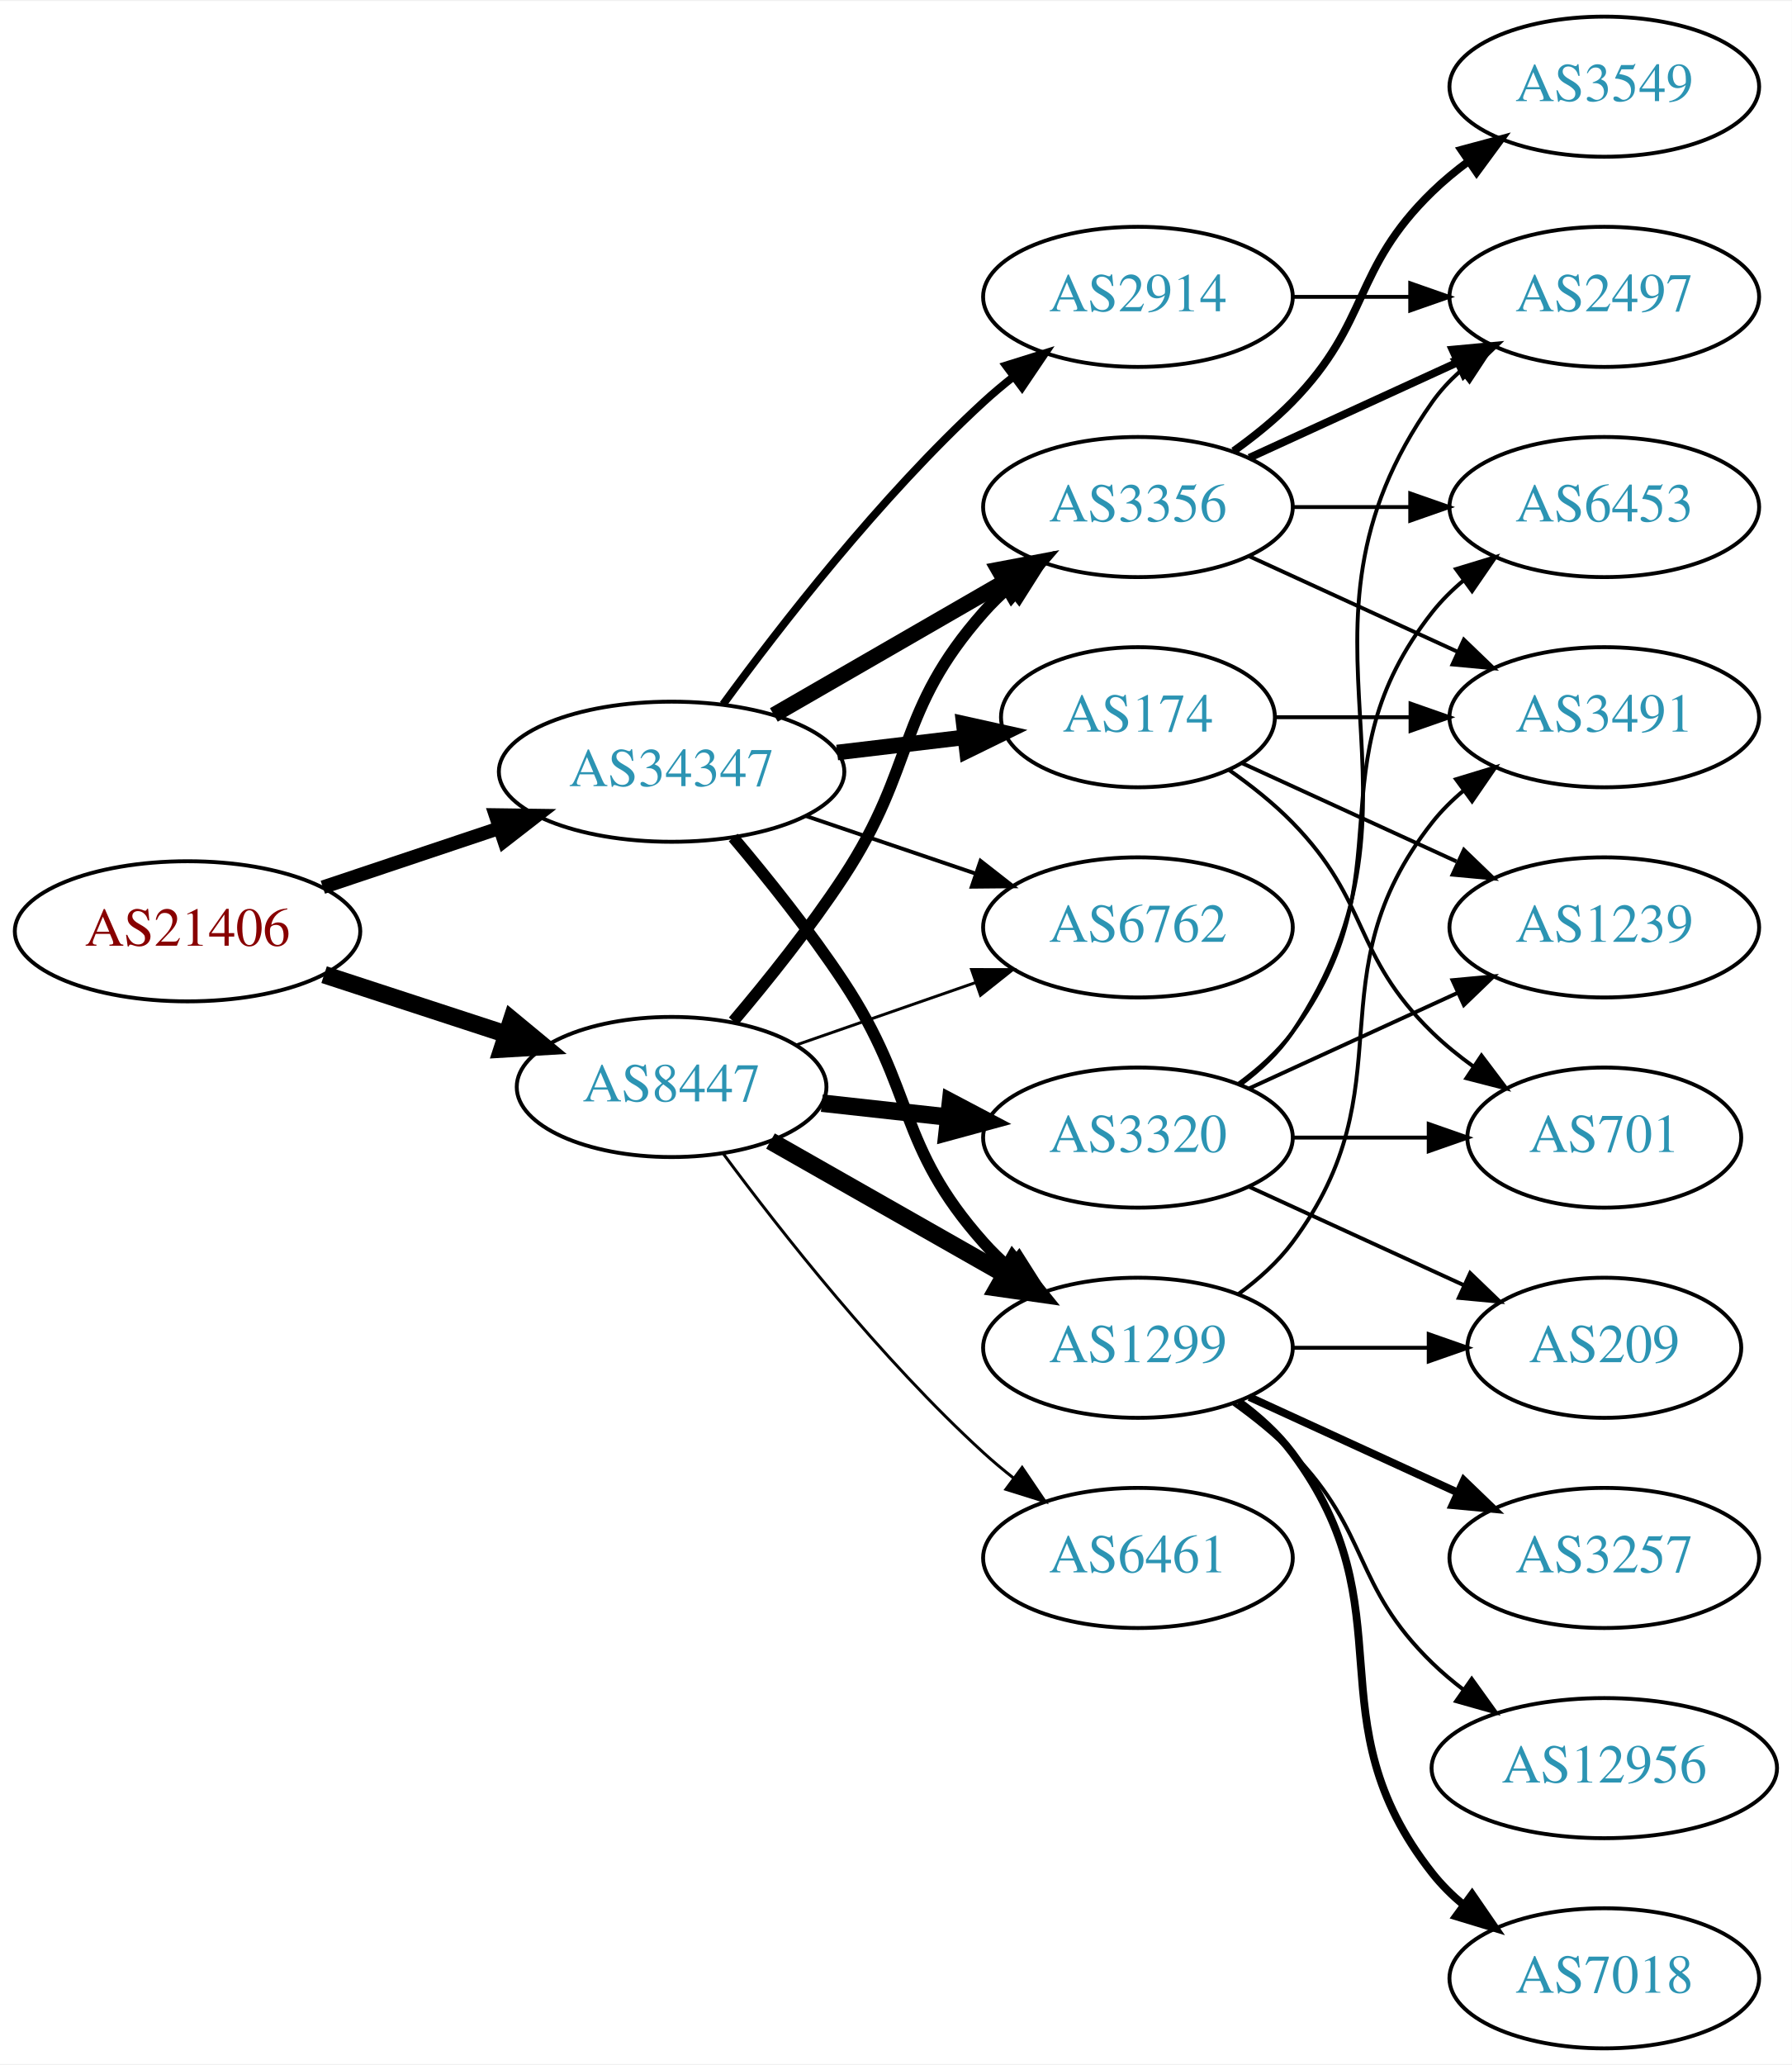
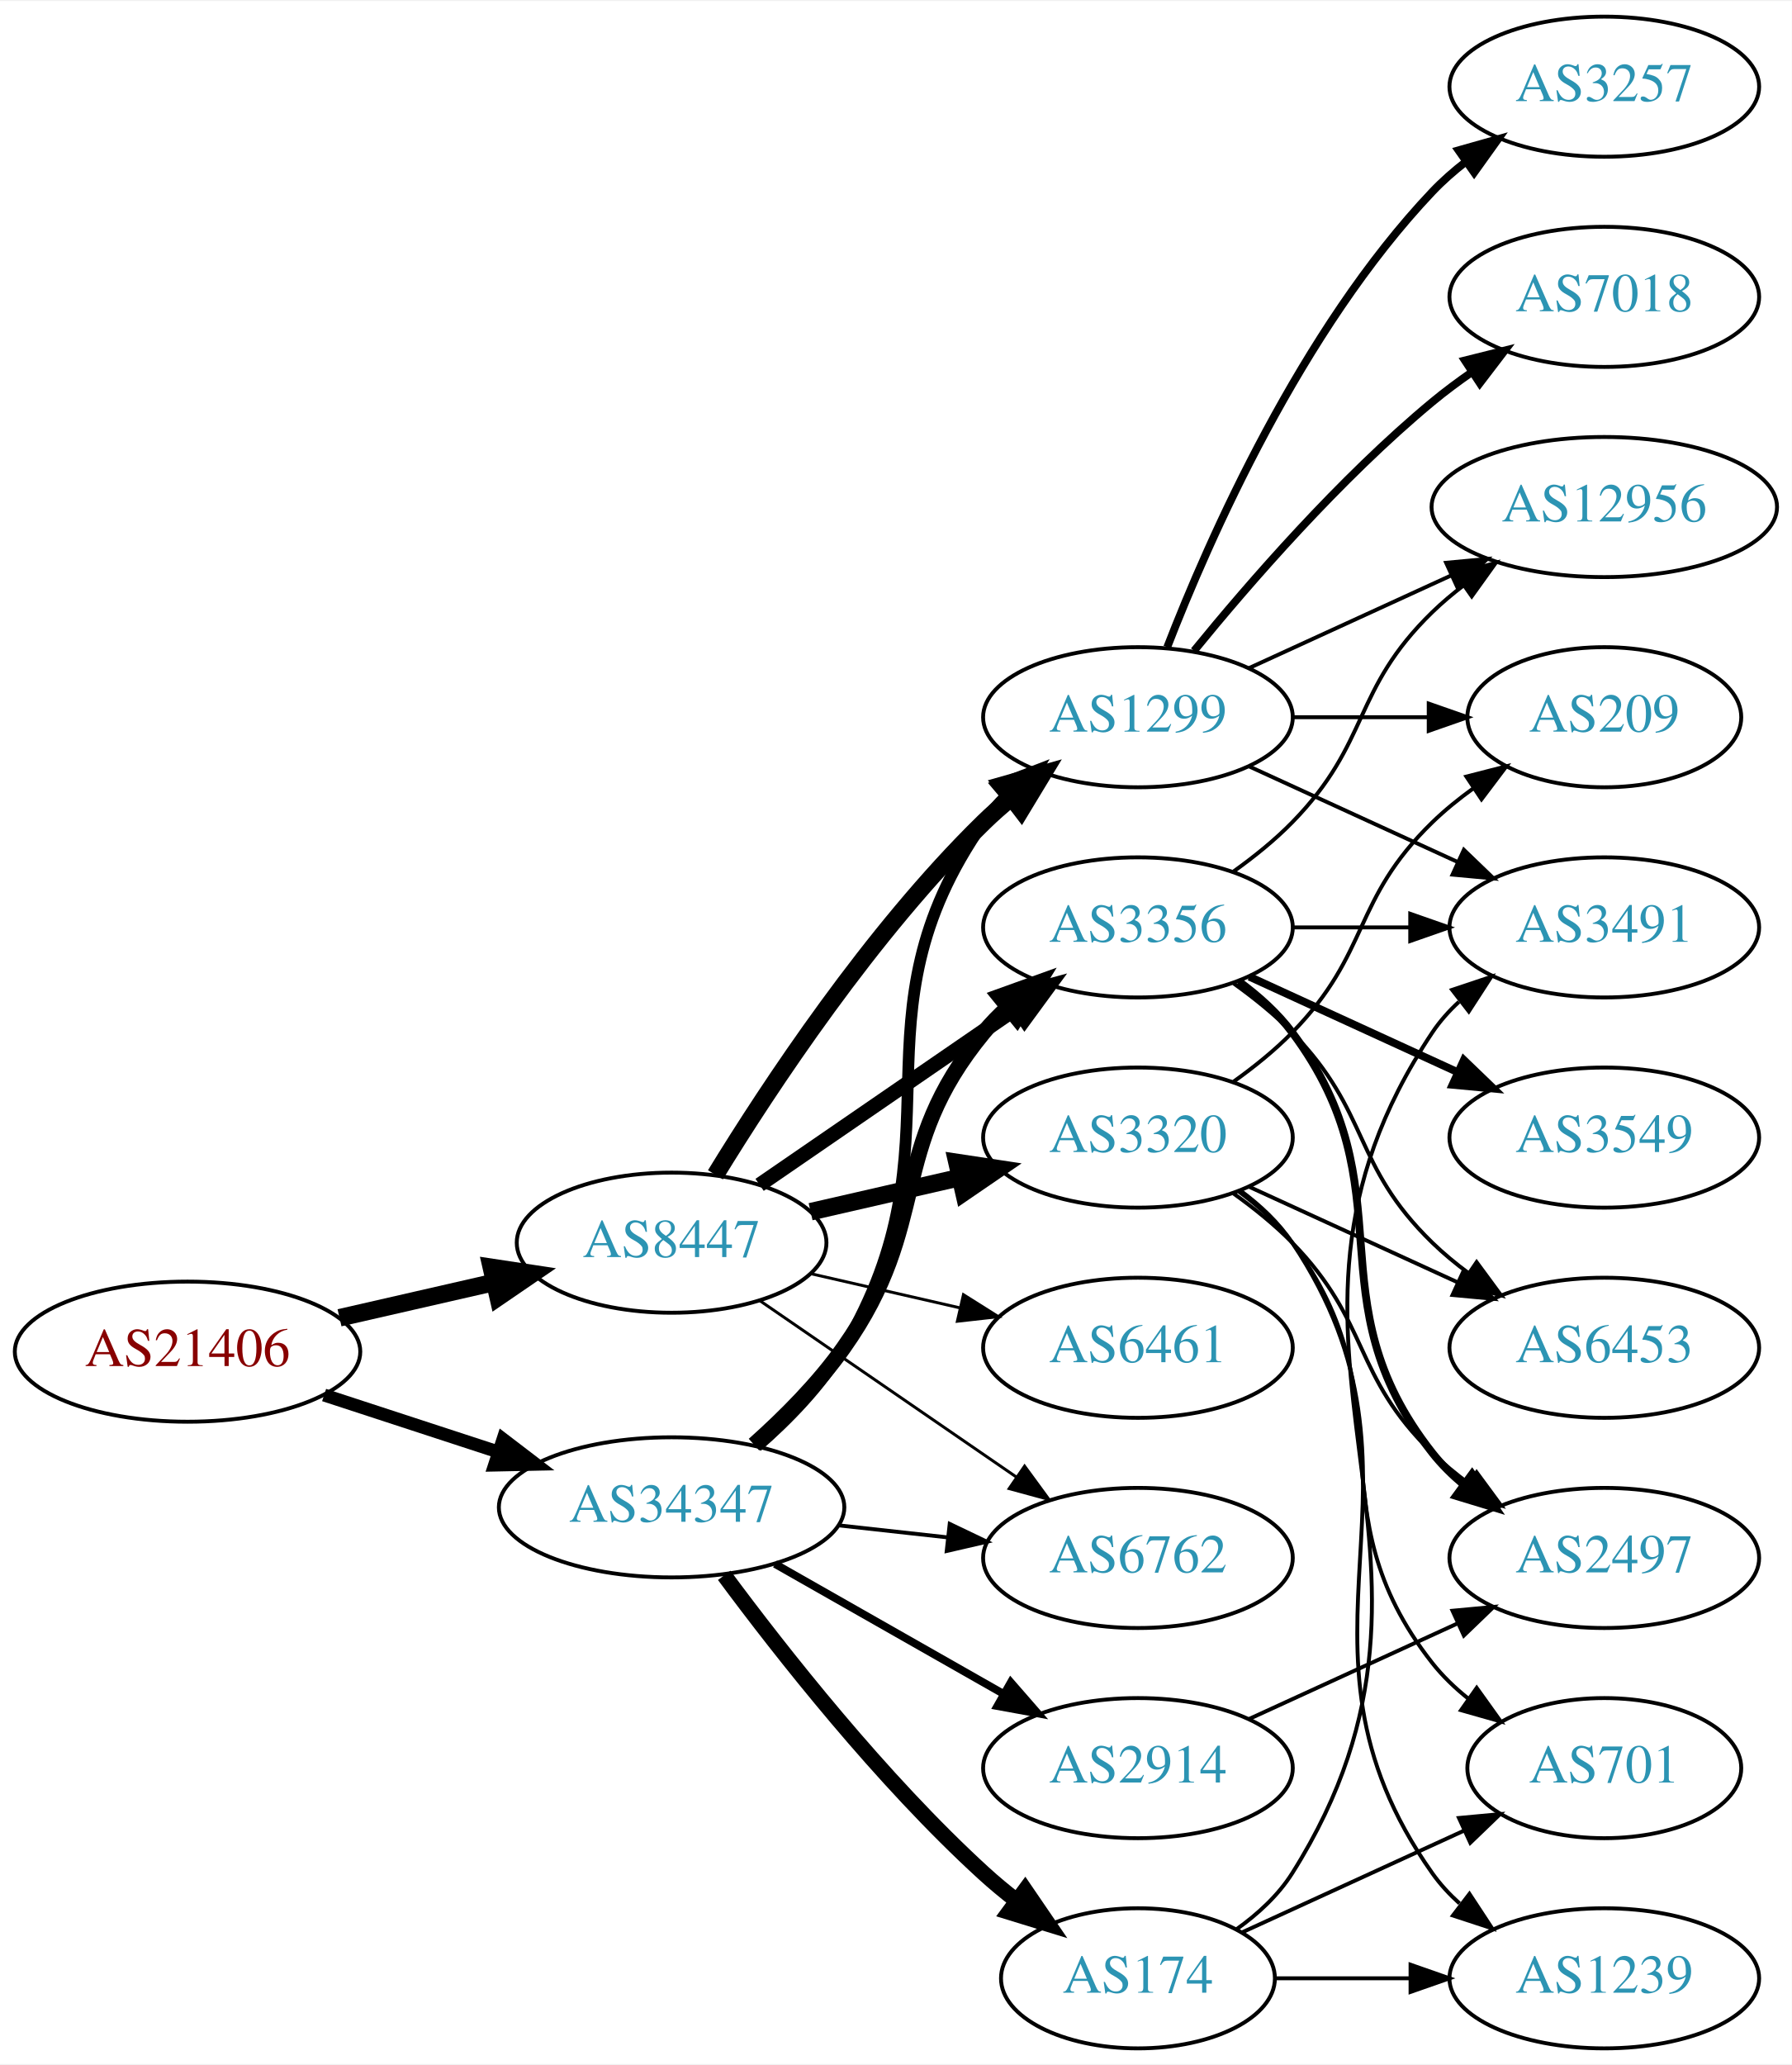
<svg xmlns="http://www.w3.org/2000/svg" xmlns:xlink="http://www.w3.org/1999/xlink" width="460pt" height="530pt" viewBox="0.00 0.00 460.47 530.00">
  <g id="graph0" class="graph" transform="scale(1 1) rotate(0) translate(4 526)">
    <polygon fill="white" stroke="none" points="-4,4 -4,-526 456.469,-526 456.469,4 -4,4" />
    <g id="node1" class="node">
      <g id="a_node1">
        <a xlink:href="/asn/21406" xlink:title="AS21406 ~ D. Swarovski KG [AT]">
-           <ellipse fill="#ffffff" stroke="black" cx="44.196" cy="-287" rx="44.393" ry="18" />
-           <text text-anchor="middle" x="44.196" y="-283.3" font-family="Times,serif" font-size="14.00" fill="#880000">AS21406</text>
+           <ellipse fill="#ffffff" stroke="black" cx="44.196" cy="-179" rx="44.393" ry="18" />
+           <text text-anchor="middle" x="44.196" y="-175.3" font-family="Times,serif" font-size="14.00" fill="#880000">AS21406</text>
        </a>
      </g>
    </g>
    <g id="node2" class="node">
      <g id="a_node2">
        <a xlink:href="/asn/8447" xlink:title="AS8447 ~ A1 Telekom Austria AG [AT]">
-           <ellipse fill="#ffffff" stroke="black" cx="168.588" cy="-247" rx="39.794" ry="18" />
-           <text text-anchor="middle" x="168.588" y="-243.3" font-family="Times,serif" font-size="14.00" fill="#2c94b3">AS8447</text>
+           <ellipse fill="#ffffff" stroke="black" cx="168.588" cy="-207" rx="39.794" ry="18" />
+           <text text-anchor="middle" x="168.588" y="-203.3" font-family="Times,serif" font-size="14.00" fill="#2c94b3">AS8447</text>
        </a>
      </g>
    </g>
    <g id="edge1" class="edge">
-       <path fill="none" stroke="black" stroke-width="4.5" d="M79.289,-275.858C93.795,-271.117 110.846,-265.544 126.077,-260.567" />
-       <polygon fill="black" stroke="black" stroke-width="4.5" points="127.496,-264.245 135.778,-257.396 125.05,-256.76 127.496,-264.245" />
+       <path fill="none" stroke="black" stroke-width="4.5" d="M83.251,-187.706C95.765,-190.569 109.792,-193.778 122.762,-196.745" />
+       <polygon fill="black" stroke="black" stroke-width="4.5" points="122.26,-200.669 132.886,-199.061 124.016,-192.993 122.26,-200.669" />
    </g>
    <g id="node3" class="node">
      <g id="a_node3">
        <a xlink:href="/asn/34347" xlink:title="AS34347 ~ HALLAG Kommunal GmbH [AT]">
-           <ellipse fill="#ffffff" stroke="black" cx="168.588" cy="-328" rx="44.393" ry="18" />
-           <text text-anchor="middle" x="168.588" y="-324.3" font-family="Times,serif" font-size="14.00" fill="#2c94b3">AS34347</text>
+           <ellipse fill="#ffffff" stroke="black" cx="168.588" cy="-139" rx="44.393" ry="18" />
+           <text text-anchor="middle" x="168.588" y="-135.3" font-family="Times,serif" font-size="14.00" fill="#2c94b3">AS34347</text>
        </a>
      </g>
    </g>
    <g id="edge2" class="edge">
-       <path fill="none" stroke="black" stroke-width="3.5" d="M78.964,-298.312C93.01,-303.017 109.488,-308.537 124.399,-313.532" />
-       <polygon fill="black" stroke="black" stroke-width="3.5" points="123.336,-316.867 133.93,-316.725 125.56,-310.23 123.336,-316.867" />
+       <path fill="none" stroke="black" stroke-width="3.316" d="M79.289,-167.858C93.082,-163.35 109.177,-158.09 123.819,-153.305" />
+       <polygon fill="black" stroke="black" stroke-width="3.316" points="125.26,-156.516 133.678,-150.082 123.085,-149.862 125.26,-156.516" />
    </g>
    <g id="node4" class="node">
      <g id="a_node4">
        <a xlink:href="/asn/1299" xlink:title="AS1299 ~ Telia Carrier [EU]">
-           <ellipse fill="#ffffff" stroke="black" cx="288.431" cy="-180" rx="39.794" ry="18" />
-           <text text-anchor="middle" x="288.431" y="-176.3" font-family="Times,serif" font-size="14.00" fill="#2c94b3">AS1299</text>
+           <ellipse fill="#ffffff" stroke="black" cx="288.431" cy="-342" rx="39.794" ry="18" />
+           <text text-anchor="middle" x="288.431" y="-338.3" font-family="Times,serif" font-size="14.00" fill="#2c94b3">AS1299</text>
        </a>
      </g>
    </g>
    <g id="edge3" class="edge">
-       <path fill="none" stroke="black" stroke-width="4.5" d="M194.005,-233.118C211.465,-223.191 235.165,-209.716 254.326,-198.822" />
-       <polygon fill="black" stroke="black" stroke-width="4.5" points="256.298,-202.23 263.045,-193.865 252.406,-195.384 256.298,-202.23" />
+       <path fill="none" stroke="black" stroke-width="4.5" d="M179.854,-224.44C193.662,-246.991 219.851,-286.722 248.784,-315 250.924,-317.092 253.242,-319.137 255.642,-321.106" />
+       <polygon fill="black" stroke="black" stroke-width="4.5" points="253.643,-324.533 263.983,-327.464 258.417,-318.27 253.643,-324.533" />
    </g>
    <g id="node5" class="node">
      <g id="a_node5">
        <a xlink:href="/asn/3356" xlink:title="AS3356 ~ Level 3 Parent, LLC [US]">
-           <ellipse fill="#ffffff" stroke="black" cx="288.431" cy="-396" rx="39.794" ry="18" />
-           <text text-anchor="middle" x="288.431" y="-392.3" font-family="Times,serif" font-size="14.00" fill="#2c94b3">AS3356</text>
+           <ellipse fill="#ffffff" stroke="black" cx="288.431" cy="-288" rx="39.794" ry="18" />
+           <text text-anchor="middle" x="288.431" y="-284.3" font-family="Times,serif" font-size="14.00" fill="#2c94b3">AS3356</text>
        </a>
      </g>
    </g>
    <g id="edge4" class="edge">
-       <path fill="none" stroke="black" stroke-width="3" d="M184.457,-263.885C193.216,-274.231 204.221,-287.952 212.784,-301 231.547,-329.589 226.135,-343.38 248.784,-369 250.766,-371.242 252.971,-373.394 255.293,-375.437" />
-       <polygon fill="black" stroke="black" stroke-width="3" points="253.481,-378.466 263.494,-381.929 257.826,-372.978 253.481,-378.466" />
+       <path fill="none" stroke="black" stroke-width="3.75" d="M191.202,-221.857C209.691,-234.565 236.505,-252.995 257.134,-267.175" />
+       <polygon fill="black" stroke="black" stroke-width="3.75" points="255.331,-270.183 265.555,-272.963 259.296,-264.414 255.331,-270.183" />
    </g>
    <g id="node6" class="node">
      <g id="a_node6">
        <a xlink:href="/asn/3320" xlink:title="AS3320 ~ DTAG [DE]">
          <ellipse fill="#ffffff" stroke="black" cx="288.431" cy="-234" rx="39.794" ry="18" />
          <text text-anchor="middle" x="288.431" y="-230.3" font-family="Times,serif" font-size="14.00" fill="#2c94b3">AS3320</text>
        </a>
      </g>
    </g>
    <g id="edge5" class="edge">
-       <path fill="none" stroke="black" stroke-width="4.5" d="M207.198,-242.851C217.509,-241.713 228.827,-240.465 239.627,-239.274" />
-       <polygon fill="black" stroke="black" stroke-width="4.5" points="240.266,-243.165 249.774,-238.154 239.402,-235.337 240.266,-243.165" />
+       <path fill="none" stroke="black" stroke-width="4.5" d="M204.308,-214.955C216.307,-217.704 229.928,-220.825 242.621,-223.733" />
+       <polygon fill="black" stroke="black" stroke-width="4.5" points="241.926,-227.613 252.552,-226.009 243.684,-219.937 241.926,-227.613" />
    </g>
    <g id="node7" class="node">
      <g id="a_node7">
        <a xlink:href="/asn/6461" xlink:title="AS6461 ~ Zayo Bandwidth [US]">
-           <ellipse fill="#ffffff" stroke="black" cx="288.431" cy="-126" rx="39.794" ry="18" />
-           <text text-anchor="middle" x="288.431" y="-122.3" font-family="Times,serif" font-size="14.00" fill="#2c94b3">AS6461</text>
+           <ellipse fill="#ffffff" stroke="black" cx="288.431" cy="-180" rx="39.794" ry="18" />
+           <text text-anchor="middle" x="288.431" y="-176.3" font-family="Times,serif" font-size="14.00" fill="#2c94b3">AS6461</text>
        </a>
      </g>
    </g>
    <g id="edge6" class="edge">
-       <path fill="none" stroke="black" stroke-width="0.75" d="M181.846,-229.886C196.48,-210.106 222.316,-177.18 248.784,-153 251.201,-150.792 253.807,-148.615 256.482,-146.512" />
-       <polygon fill="black" stroke="black" stroke-width="0.75" points="258.665,-149.251 264.603,-140.476 254.489,-143.633 258.665,-149.251" />
+       <path fill="none" stroke="black" stroke-width="0.75" d="M204.308,-199.045C216.307,-196.296 229.928,-193.175 242.621,-190.267" />
+       <polygon fill="black" stroke="black" stroke-width="0.75" points="243.587,-193.636 252.552,-187.991 242.023,-186.813 243.587,-193.636" />
    </g>
    <g id="node8" class="node">
      <g id="a_node8">
        <a xlink:href="/asn/6762" xlink:title="AS6762 ~ TELECOM ITALIA SPARKLE S.p.A. [IT]">
-           <ellipse fill="#ffffff" stroke="black" cx="288.431" cy="-288" rx="39.794" ry="18" />
-           <text text-anchor="middle" x="288.431" y="-284.3" font-family="Times,serif" font-size="14.00" fill="#2c94b3">AS6762</text>
+           <ellipse fill="#ffffff" stroke="black" cx="288.431" cy="-126" rx="39.794" ry="18" />
+           <text text-anchor="middle" x="288.431" y="-122.3" font-family="Times,serif" font-size="14.00" fill="#2c94b3">AS6762</text>
        </a>
      </g>
    </g>
    <g id="edge7" class="edge">
-       <path fill="none" stroke="black" stroke-width="0.75" d="M200.55,-257.772C214.647,-262.677 231.523,-268.548 246.636,-273.807" />
-       <polygon fill="black" stroke="black" stroke-width="0.75" points="245.672,-277.177 256.267,-277.157 247.972,-270.566 245.672,-277.177" />
+       <path fill="none" stroke="black" stroke-width="0.75" d="M191.202,-192.143C209.691,-179.435 236.505,-161.005 257.134,-146.825" />
+       <polygon fill="black" stroke="black" stroke-width="0.75" points="259.296,-149.586 265.555,-141.037 255.331,-143.817 259.296,-149.586" />
    </g>
    <g id="edge26" class="edge">
-       <path fill="none" stroke="black" stroke-width="3" d="M184.428,-311.096C193.176,-300.743 204.181,-287.021 212.784,-274 231.419,-245.796 226.317,-232.257 248.784,-207 250.773,-204.764 252.982,-202.616 255.308,-200.577" />
-       <polygon fill="black" stroke="black" stroke-width="3" points="257.84,-203.036 263.515,-194.09 253.5,-197.545 257.84,-203.036" />
-     </g>
-     <g id="edge23" class="edge">
-       <path fill="none" stroke="black" stroke-width="4" d="M194.868,-342.588C212.188,-352.582 235.339,-365.941 254.155,-376.799" />
-       <polygon fill="black" stroke="black" stroke-width="4" points="252.588,-379.935 262.999,-381.902 256.087,-373.872 252.588,-379.935" />
-     </g>
-     <g id="edge22" class="edge">
-       <path fill="none" stroke="black" d="M203.042,-316.645C216.643,-312.028 232.485,-306.651 246.746,-301.81" />
-       <polygon fill="black" stroke="black" points="247.975,-305.089 256.32,-298.56 245.725,-298.46 247.975,-305.089" />
+       <path fill="none" stroke="black" stroke-width="3" d="M190.489,-154.639C198.502,-161.602 207.081,-170.4 212.784,-180 244.499,-233.387 213.171,-264.131 248.784,-315 250.457,-317.389 252.412,-319.635 254.539,-321.733" />
+       <polygon fill="black" stroke="black" stroke-width="3" points="252.379,-324.49 262.271,-328.284 256.904,-319.149 252.379,-324.49" />
+     </g>
+     <g id="edge25" class="edge">
+       <path fill="none" stroke="black" stroke-width="4" d="M189.748,-155.119C197.649,-162.156 206.343,-170.878 212.784,-180 235.509,-212.181 223.72,-230.606 248.784,-261 250.639,-263.25 252.727,-265.396 254.945,-267.424" />
+       <polygon fill="black" stroke="black" stroke-width="4" points="252.881,-270.256 262.85,-273.844 257.294,-264.823 252.881,-270.256" />
+     </g>
+     <g id="edge27" class="edge">
+       <path fill="none" stroke="black" d="M211.467,-134.38C220.503,-133.383 230.125,-132.322 239.376,-131.301" />
+       <polygon fill="black" stroke="black" points="240.057,-134.747 249.613,-130.172 239.289,-127.79 240.057,-134.747" />
    </g>
    <g id="node19" class="node">
      <g id="a_node19">
-         <a xlink:href="/asn/2914" xlink:title="AS2914 ~ NTT America, Inc. [US]">
-           <ellipse fill="#ffffff" stroke="black" cx="288.431" cy="-450" rx="39.794" ry="18" />
-           <text text-anchor="middle" x="288.431" y="-446.3" font-family="Times,serif" font-size="14.00" fill="#2c94b3">AS2914</text>
-         </a>
-       </g>
-     </g>
-     <g id="edge24" class="edge">
-       <path fill="none" stroke="black" stroke-width="2" d="M181.81,-345.31C196.411,-365.312 222.214,-398.6 248.784,-423 251.196,-425.214 253.797,-427.396 256.47,-429.501" />
-       <polygon fill="black" stroke="black" stroke-width="2" points="254.475,-432.379 264.586,-435.542 258.654,-426.764 254.475,-432.379" />
+         <a xlink:href="/asn/174" xlink:title="AS174 ~ Cogent Communications [US]">
+           <ellipse fill="#ffffff" stroke="black" cx="288.431" cy="-18" rx="35.194" ry="18" />
+           <text text-anchor="middle" x="288.431" y="-14.3" font-family="Times,serif" font-size="14.00" fill="#2c94b3">AS174</text>
+         </a>
+       </g>
+     </g>
+     <g id="edge23" class="edge">
+       <path fill="none" stroke="black" stroke-width="4" d="M182.109,-121.531C196.788,-101.714 222.473,-69.036 248.784,-45 251.402,-42.609 254.24,-40.254 257.148,-37.992" />
+       <polygon fill="black" stroke="black" stroke-width="4" points="259.434,-40.655 265.411,-31.907 255.283,-35.019 259.434,-40.655" />
    </g>
    <g id="node20" class="node">
      <g id="a_node20">
-         <a xlink:href="/asn/174" xlink:title="AS174 ~ Cogent Communications [US]">
-           <ellipse fill="#ffffff" stroke="black" cx="288.431" cy="-342" rx="35.194" ry="18" />
-           <text text-anchor="middle" x="288.431" y="-338.3" font-family="Times,serif" font-size="14.00" fill="#2c94b3">AS174</text>
-         </a>
-       </g>
-     </g>
-     <g id="edge25" class="edge">
-       <path fill="none" stroke="black" stroke-width="4" d="M211.135,-332.936C221.781,-334.201 233.258,-335.564 243.996,-336.84" />
-       <polygon fill="black" stroke="black" stroke-width="4" points="243.671,-340.326 254.014,-338.03 244.497,-333.375 243.671,-340.326" />
+         <a xlink:href="/asn/2914" xlink:title="AS2914 ~ NTT America, Inc. [US]">
+           <ellipse fill="#ffffff" stroke="black" cx="288.431" cy="-72" rx="39.794" ry="18" />
+           <text text-anchor="middle" x="288.431" y="-68.3" font-family="Times,serif" font-size="14.00" fill="#2c94b3">AS2914</text>
+         </a>
+       </g>
+     </g>
+     <g id="edge24" class="edge">
+       <path fill="none" stroke="black" stroke-width="2" d="M195.158,-124.462C212.378,-114.672 235.263,-101.66 253.934,-91.045" />
+       <polygon fill="black" stroke="black" stroke-width="2" points="255.755,-94.036 262.718,-86.05 252.295,-87.951 255.755,-94.036" />
+     </g>
+     <g id="node9" class="node">
+       <g id="a_node9">
+         <a xlink:href="/asn/12956" xlink:title="AS12956 ~ TELXIUS [ES]">
+           <ellipse fill="#ffffff" stroke="black" cx="408.273" cy="-396" rx="44.393" ry="18" />
+           <text text-anchor="middle" x="408.273" y="-392.3" font-family="Times,serif" font-size="14.00" fill="#2c94b3">AS12956</text>
+         </a>
+       </g>
+     </g>
+     <g id="edge8" class="edge">
+       <path fill="none" stroke="black" d="M317.06,-354.661C332.557,-361.762 352.124,-370.728 369.071,-378.494" />
+       <polygon fill="black" stroke="black" points="367.624,-381.681 378.173,-382.665 370.54,-375.317 367.624,-381.681" />
    </g>
    <g id="node10" class="node">
      <g id="a_node10">
+         <a xlink:href="/asn/209" xlink:title="AS209 ~ CenturyLink Communications, LLC [US]">
+           <ellipse fill="#ffffff" stroke="black" cx="408.273" cy="-342" rx="35.194" ry="18" />
+           <text text-anchor="middle" x="408.273" y="-338.3" font-family="Times,serif" font-size="14.00" fill="#2c94b3">AS209</text>
+         </a>
+       </g>
+     </g>
+     <g id="edge9" class="edge">
+       <path fill="none" stroke="black" d="M328.343,-342C339.43,-342 351.59,-342 362.972,-342" />
+       <polygon fill="black" stroke="black" points="363.154,-345.5 373.154,-342 363.154,-338.5 363.154,-345.5" />
+     </g>
+     <g id="node11" class="node">
+       <g id="a_node11">
+         <a xlink:href="/asn/3257" xlink:title="AS3257 ~ GTT [DE]">
+           <ellipse fill="#ffffff" stroke="black" cx="408.273" cy="-504" rx="39.794" ry="18" />
+           <text text-anchor="middle" x="408.273" y="-500.3" font-family="Times,serif" font-size="14.00" fill="#2c94b3">AS3257</text>
+         </a>
+       </g>
+     </g>
+     <g id="edge10" class="edge">
+       <path fill="none" stroke="black" stroke-width="2" d="M295.954,-359.994C306.704,-387.728 330.362,-441.429 364.077,-477 366.663,-479.728 369.581,-482.294 372.649,-484.677" />
+       <polygon fill="black" stroke="black" stroke-width="2" points="370.803,-487.658 380.997,-490.543 374.827,-481.93 370.803,-487.658" />
+     </g>
+     <g id="node12" class="node">
+       <g id="a_node12">
        <a xlink:href="/asn/3491" xlink:title="AS3491 ~ PCCW Global, Inc. [US]">
-           <ellipse fill="#ffffff" stroke="black" cx="408.273" cy="-342" rx="39.794" ry="18" />
-           <text text-anchor="middle" x="408.273" y="-338.3" font-family="Times,serif" font-size="14.00" fill="#2c94b3">AS3491</text>
-         </a>
-       </g>
-     </g>
-     <g id="edge17" class="edge">
-       <path fill="none" stroke="black" d="M314.362,-193.882C319.438,-197.611 324.356,-202.016 328.077,-207 358.349,-247.542 332.779,-275.246 364.077,-315 366.402,-317.953 369.146,-320.67 372.105,-323.147" />
-       <polygon fill="black" stroke="black" points="370.165,-326.064 380.302,-329.145 374.298,-320.415 370.165,-326.064" />
+           <ellipse fill="#ffffff" stroke="black" cx="408.273" cy="-288" rx="39.794" ry="18" />
+           <text text-anchor="middle" x="408.273" y="-284.3" font-family="Times,serif" font-size="14.00" fill="#2c94b3">AS3491</text>
+         </a>
+       </g>
+     </g>
+     <g id="edge11" class="edge">
+       <path fill="none" stroke="black" d="M317.06,-329.339C333.017,-322.027 353.287,-312.739 370.57,-304.819" />
+       <polygon fill="black" stroke="black" points="372.185,-307.929 379.818,-300.581 369.269,-301.565 372.185,-307.929" />
    </g>
    <g id="node13" class="node">
      <g id="a_node13">
-         <a xlink:href="/asn/209" xlink:title="AS209 ~ CenturyLink Communications, LLC [US]">
-           <ellipse fill="#ffffff" stroke="black" cx="408.273" cy="-180" rx="35.194" ry="18" />
-           <text text-anchor="middle" x="408.273" y="-176.3" font-family="Times,serif" font-size="14.00" fill="#2c94b3">AS209</text>
-         </a>
-       </g>
-     </g>
-     <g id="edge21" class="edge">
-       <path fill="none" stroke="black" d="M328.343,-180C339.43,-180 351.59,-180 362.972,-180" />
-       <polygon fill="black" stroke="black" points="363.154,-183.5 373.154,-180 363.154,-176.5 363.154,-183.5" />
+         <a xlink:href="/asn/7018" xlink:title="AS7018 ~ AT&amp;T Services, Inc. [US]">
+           <ellipse fill="#ffffff" stroke="black" cx="408.273" cy="-450" rx="39.794" ry="18" />
+           <text text-anchor="middle" x="408.273" y="-446.3" font-family="Times,serif" font-size="14.00" fill="#2c94b3">AS7018</text>
+         </a>
+       </g>
+     </g>
+     <g id="edge12" class="edge">
+       <path fill="none" stroke="black" stroke-width="2" d="M302.85,-359.065C316.964,-376.375 340.379,-403.345 364.077,-423 367.294,-425.668 370.794,-428.27 374.365,-430.741" />
+       <polygon fill="black" stroke="black" stroke-width="2" points="372.442,-433.666 382.721,-436.236 376.288,-427.817 372.442,-433.666" />
+     </g>
+     <g id="edge13" class="edge">
+       <path fill="none" stroke="black" d="M313.025,-302.389C318.281,-306.148 323.613,-310.437 328.077,-315 348.25,-335.617 343.384,-348.906 364.077,-369 366.564,-371.414 369.301,-373.722 372.154,-375.9" />
+       <polygon fill="black" stroke="black" points="370.192,-378.798 380.39,-381.671 374.209,-373.066 370.192,-378.798" />
+     </g>
+     <g id="edge15" class="edge">
+       <path fill="none" stroke="black" d="M328.343,-288C337.897,-288 348.246,-288 358.209,-288" />
+       <polygon fill="black" stroke="black" points="358.402,-291.5 368.402,-288 358.402,-284.5 358.402,-291.5" />
+     </g>
+     <g id="node14" class="node">
+       <g id="a_node14">
+         <a xlink:href="/asn/3549" xlink:title="AS3549 ~ Level 3 Parent, LLC [US]">
+           <ellipse fill="#ffffff" stroke="black" cx="408.273" cy="-234" rx="39.794" ry="18" />
+           <text text-anchor="middle" x="408.273" y="-230.3" font-family="Times,serif" font-size="14.00" fill="#2c94b3">AS3549</text>
+         </a>
+       </g>
+     </g>
+     <g id="edge14" class="edge">
+       <path fill="none" stroke="black" stroke-width="2" d="M317.06,-275.339C333.017,-268.027 353.287,-258.739 370.57,-250.819" />
+       <polygon fill="black" stroke="black" stroke-width="2" points="372.185,-253.929 379.818,-246.581 369.269,-247.565 372.185,-253.929" />
+     </g>
+     <g id="node15" class="node">
+       <g id="a_node15">
+         <a xlink:href="/asn/2497" xlink:title="AS2497 ~ Internet Initiative Japan Inc. [JP]">
+           <ellipse fill="#ffffff" stroke="black" cx="408.273" cy="-126" rx="39.794" ry="18" />
+           <text text-anchor="middle" x="408.273" y="-122.3" font-family="Times,serif" font-size="14.00" fill="#2c94b3">AS2497</text>
+         </a>
+       </g>
+     </g>
+     <g id="edge16" class="edge">
+       <path fill="none" stroke="black" stroke-width="2" d="M314.362,-274.118C319.438,-270.389 324.356,-265.984 328.077,-261 358.349,-220.458 332.779,-192.754 364.077,-153 366.402,-150.047 369.146,-147.33 372.105,-144.853" />
+       <polygon fill="black" stroke="black" stroke-width="2" points="374.298,-147.585 380.302,-138.855 370.165,-141.936 374.298,-147.585" />
    </g>
    <g id="node16" class="node">
      <g id="a_node16">
-         <a xlink:href="/asn/7018" xlink:title="AS7018 ~ AT&amp;T Services, Inc. [US]">
-           <ellipse fill="#ffffff" stroke="black" cx="408.273" cy="-18" rx="39.794" ry="18" />
-           <text text-anchor="middle" x="408.273" y="-14.3" font-family="Times,serif" font-size="14.00" fill="#2c94b3">AS7018</text>
-         </a>
-       </g>
+         <a xlink:href="/asn/6453" xlink:title="AS6453 ~ TATA COMMUNICATIONS (AMERICA) INC [US]">
+           <ellipse fill="#ffffff" stroke="black" cx="408.273" cy="-180" rx="39.794" ry="18" />
+           <text text-anchor="middle" x="408.273" y="-176.3" font-family="Times,serif" font-size="14.00" fill="#2c94b3">AS6453</text>
+         </a>
+       </g>
+     </g>
+     <g id="edge17" class="edge">
+       <path fill="none" stroke="black" d="M313.025,-273.611C318.281,-269.852 323.613,-265.563 328.077,-261 348.25,-240.383 343.384,-227.094 364.077,-207 366.922,-204.237 370.096,-201.614 373.396,-199.166" />
+       <polygon fill="black" stroke="black" points="375.462,-201.994 381.744,-193.462 371.513,-196.214 375.462,-201.994" />
+     </g>
+     <g id="edge20" class="edge">
+       <path fill="none" stroke="black" d="M313.025,-248.389C318.281,-252.148 323.613,-256.437 328.077,-261 348.25,-281.617 343.384,-294.906 364.077,-315 367.305,-318.134 370.956,-321.089 374.734,-323.812" />
+       <polygon fill="black" stroke="black" points="372.832,-326.75 383.094,-329.383 376.713,-320.925 372.832,-326.75" />
+     </g>
+     <g id="edge22" class="edge">
+       <path fill="none" stroke="black" d="M313.025,-219.611C318.281,-215.852 323.613,-211.563 328.077,-207 348.25,-186.383 343.384,-173.094 364.077,-153 366.922,-150.237 370.096,-147.614 373.396,-145.166" />
+       <polygon fill="black" stroke="black" points="375.462,-147.994 381.744,-139.462 371.513,-142.214 375.462,-147.994" />
    </g>
    <g id="edge18" class="edge">
-       <path fill="none" stroke="black" stroke-width="2" d="M314.362,-166.118C319.438,-162.389 324.356,-157.984 328.077,-153 358.349,-112.458 332.779,-84.754 364.077,-45 366.402,-42.047 369.146,-39.33 372.105,-36.853" />
-       <polygon fill="black" stroke="black" stroke-width="2" points="374.298,-39.585 380.302,-30.855 370.165,-33.936 374.298,-39.585" />
+       <path fill="none" stroke="black" d="M317.06,-221.339C333.017,-214.027 353.287,-204.739 370.57,-196.819" />
+       <polygon fill="black" stroke="black" points="372.185,-199.929 379.818,-192.581 369.269,-193.565 372.185,-199.929" />
    </g>
    <g id="node17" class="node">
      <g id="a_node17">
-         <a xlink:href="/asn/3257" xlink:title="AS3257 ~ GTT [DE]">
-           <ellipse fill="#ffffff" stroke="black" cx="408.273" cy="-126" rx="39.794" ry="18" />
-           <text text-anchor="middle" x="408.273" y="-122.3" font-family="Times,serif" font-size="14.00" fill="#2c94b3">AS3257</text>
+         <a xlink:href="/asn/701" xlink:title="AS701 ~ UUNET [US]">
+           <ellipse fill="#ffffff" stroke="black" cx="408.273" cy="-72" rx="35.194" ry="18" />
+           <text text-anchor="middle" x="408.273" y="-68.3" font-family="Times,serif" font-size="14.00" fill="#2c94b3">AS701</text>
        </a>
      </g>
    </g>
    <g id="edge19" class="edge">
-       <path fill="none" stroke="black" stroke-width="2" d="M317.06,-167.339C333.017,-160.027 353.287,-150.739 370.57,-142.819" />
-       <polygon fill="black" stroke="black" stroke-width="2" points="372.185,-145.929 379.818,-138.581 369.269,-139.565 372.185,-145.929" />
+       <path fill="none" stroke="black" d="M314.362,-220.118C319.438,-216.389 324.356,-211.984 328.077,-207 358.349,-166.458 332.779,-138.754 364.077,-99 366.724,-95.639 369.912,-92.584 373.344,-89.839" />
+       <polygon fill="black" stroke="black" points="375.482,-92.614 381.651,-84 371.457,-86.887 375.482,-92.614" />
    </g>
    <g id="node18" class="node">
      <g id="a_node18">
-         <a xlink:href="/asn/12956" xlink:title="AS12956 ~ TELXIUS [ES]">
-           <ellipse fill="#ffffff" stroke="black" cx="408.273" cy="-72" rx="44.393" ry="18" />
-           <text text-anchor="middle" x="408.273" y="-68.3" font-family="Times,serif" font-size="14.00" fill="#2c94b3">AS12956</text>
-         </a>
-       </g>
-     </g>
-     <g id="edge20" class="edge">
-       <path fill="none" stroke="black" d="M313.025,-165.611C318.281,-161.852 323.613,-157.563 328.077,-153 348.25,-132.383 343.384,-119.094 364.077,-99 366.564,-96.586 369.301,-94.278 372.154,-92.1" />
-       <polygon fill="black" stroke="black" points="374.209,-94.934 380.39,-86.329 370.192,-89.202 374.209,-94.934" />
-     </g>
-     <g id="node9" class="node">
-       <g id="a_node9">
-         <a xlink:href="/asn/2497" xlink:title="AS2497 ~ Internet Initiative Japan Inc. [JP]">
-           <ellipse fill="#ffffff" stroke="black" cx="408.273" cy="-450" rx="39.794" ry="18" />
-           <text text-anchor="middle" x="408.273" y="-446.3" font-family="Times,serif" font-size="14.00" fill="#2c94b3">AS2497</text>
-         </a>
-       </g>
-     </g>
-     <g id="edge8" class="edge">
-       <path fill="none" stroke="black" stroke-width="2" d="M317.06,-408.661C333.017,-415.973 353.287,-425.261 370.57,-433.181" />
-       <polygon fill="black" stroke="black" stroke-width="2" points="369.269,-436.435 379.818,-437.419 372.185,-430.071 369.269,-436.435" />
-     </g>
-     <g id="edge9" class="edge">
-       <path fill="none" stroke="black" d="M317.06,-383.339C333.017,-376.027 353.287,-366.739 370.57,-358.819" />
-       <polygon fill="black" stroke="black" points="372.185,-361.929 379.818,-354.581 369.269,-355.565 372.185,-361.929" />
-     </g>
-     <g id="node11" class="node">
-       <g id="a_node11">
-         <a xlink:href="/asn/3549" xlink:title="AS3549 ~ Level 3 Parent, LLC [US]">
-           <ellipse fill="#ffffff" stroke="black" cx="408.273" cy="-504" rx="39.794" ry="18" />
-           <text text-anchor="middle" x="408.273" y="-500.3" font-family="Times,serif" font-size="14.00" fill="#2c94b3">AS3549</text>
-         </a>
-       </g>
-     </g>
-     <g id="edge10" class="edge">
-       <path fill="none" stroke="black" stroke-width="2" d="M313.025,-410.389C318.281,-414.148 323.613,-418.437 328.077,-423 348.25,-443.617 343.384,-456.906 364.077,-477 366.922,-479.763 370.096,-482.386 373.396,-484.834" />
-       <polygon fill="black" stroke="black" stroke-width="2" points="371.513,-487.786 381.744,-490.538 375.462,-482.006 371.513,-487.786" />
-     </g>
-     <g id="node12" class="node">
-       <g id="a_node12">
-         <a xlink:href="/asn/6453" xlink:title="AS6453 ~ TATA COMMUNICATIONS (AMERICA) INC [US]">
-           <ellipse fill="#ffffff" stroke="black" cx="408.273" cy="-396" rx="39.794" ry="18" />
-           <text text-anchor="middle" x="408.273" y="-392.3" font-family="Times,serif" font-size="14.00" fill="#2c94b3">AS6453</text>
-         </a>
-       </g>
-     </g>
-     <g id="edge11" class="edge">
-       <path fill="none" stroke="black" d="M328.343,-396C337.897,-396 348.246,-396 358.209,-396" />
-       <polygon fill="black" stroke="black" points="358.402,-399.5 368.402,-396 358.402,-392.5 358.402,-399.5" />
-     </g>
-     <g id="edge12" class="edge">
-       <path fill="none" stroke="black" d="M314.75,-247.607C319.806,-251.351 324.617,-255.831 328.077,-261 369.102,-322.294 321.498,-362.775 364.077,-423 366.068,-425.816 368.455,-428.401 371.071,-430.76" />
-       <polygon fill="black" stroke="black" points="369.371,-433.865 379.44,-437.162 373.624,-428.306 369.371,-433.865" />
-     </g>
-     <g id="edge14" class="edge">
-       <path fill="none" stroke="black" d="M314.362,-247.882C319.438,-251.611 324.356,-256.016 328.077,-261 358.349,-301.542 332.779,-329.246 364.077,-369 366.402,-371.953 369.146,-374.67 372.105,-377.147" />
-       <polygon fill="black" stroke="black" points="370.165,-380.064 380.302,-383.145 374.298,-374.415 370.165,-380.064" />
-     </g>
-     <g id="edge13" class="edge">
-       <path fill="none" stroke="black" d="M317.06,-221.339C333.476,-213.817 354.457,-204.202 372.054,-196.139" />
-       <polygon fill="black" stroke="black" points="373.799,-199.189 381.432,-191.842 370.883,-192.826 373.799,-199.189" />
-     </g>
-     <g id="node14" class="node">
-       <g id="a_node14">
-         <a xlink:href="/asn/701" xlink:title="AS701 ~ UUNET [US]">
-           <ellipse fill="#ffffff" stroke="black" cx="408.273" cy="-234" rx="35.194" ry="18" />
-           <text text-anchor="middle" x="408.273" y="-230.3" font-family="Times,serif" font-size="14.00" fill="#2c94b3">AS701</text>
-         </a>
-       </g>
-     </g>
-     <g id="edge15" class="edge">
-       <path fill="none" stroke="black" d="M328.343,-234C339.43,-234 351.59,-234 362.972,-234" />
-       <polygon fill="black" stroke="black" points="363.154,-237.5 373.154,-234 363.154,-230.5 363.154,-237.5" />
-     </g>
-     <g id="node15" class="node">
-       <g id="a_node15">
        <a xlink:href="/asn/1239" xlink:title="AS1239 ~ Sprint [US]">
-           <ellipse fill="#ffffff" stroke="black" cx="408.273" cy="-288" rx="39.794" ry="18" />
-           <text text-anchor="middle" x="408.273" y="-284.3" font-family="Times,serif" font-size="14.00" fill="#2c94b3">AS1239</text>
-         </a>
-       </g>
-     </g>
-     <g id="edge16" class="edge">
-       <path fill="none" stroke="black" d="M317.06,-246.661C333.017,-253.973 353.287,-263.261 370.57,-271.181" />
-       <polygon fill="black" stroke="black" points="369.269,-274.435 379.818,-275.419 372.185,-268.071 369.269,-274.435" />
-     </g>
-     <g id="edge27" class="edge">
-       <path fill="none" stroke="black" d="M328.343,-450C337.897,-450 348.246,-450 358.209,-450" />
-       <polygon fill="black" stroke="black" points="358.402,-453.5 368.402,-450 358.402,-446.5 358.402,-453.5" />
+           <ellipse fill="#ffffff" stroke="black" cx="408.273" cy="-18" rx="39.794" ry="18" />
+           <text text-anchor="middle" x="408.273" y="-14.3" font-family="Times,serif" font-size="14.00" fill="#2c94b3">AS1239</text>
+         </a>
+       </g>
+     </g>
+     <g id="edge21" class="edge">
+       <path fill="none" stroke="black" d="M314.75,-220.393C319.806,-216.649 324.617,-212.169 328.077,-207 369.102,-145.706 321.498,-105.225 364.077,-45 366.068,-42.184 368.455,-39.599 371.071,-37.24" />
+       <polygon fill="black" stroke="black" points="373.624,-39.694 379.44,-30.838 369.371,-34.135 373.624,-39.694" />
+     </g>
+     <g id="edge30" class="edge">
+       <path fill="none" stroke="black" d="M313.757,-30.598C319.242,-34.515 324.495,-39.325 328.077,-45 380.027,-127.3 310.039,-180.056 364.077,-261 365.992,-263.869 368.326,-266.49 370.907,-268.872" />
+       <polygon fill="black" stroke="black" points="369.171,-271.954 379.219,-275.313 373.458,-266.421 369.171,-271.954" />
+     </g>
+     <g id="edge31" class="edge">
+       <path fill="none" stroke="black" d="M315.292,-29.851C332.023,-37.517 354.013,-47.594 372.297,-55.972" />
+       <polygon fill="black" stroke="black" points="370.924,-59.193 381.473,-60.177 373.84,-52.829 370.924,-59.193" />
    </g>
    <g id="edge29" class="edge">
-       <path fill="none" stroke="black" d="M323.833,-342C334.657,-342 346.824,-342 358.451,-342" />
-       <polygon fill="black" stroke="black" points="358.482,-345.5 368.482,-342 358.482,-338.5 358.482,-345.5" />
+       <path fill="none" stroke="black" d="M323.833,-18C334.657,-18 346.824,-18 358.451,-18" />
+       <polygon fill="black" stroke="black" points="358.482,-21.5 368.482,-18 358.482,-14.5 358.482,-21.5" />
    </g>
    <g id="edge28" class="edge">
-       <path fill="none" stroke="black" d="M311.814,-328.468C317.455,-324.51 323.269,-319.914 328.077,-315 348.25,-294.383 343.384,-281.094 364.077,-261 367.305,-257.866 370.956,-254.911 374.734,-252.188" />
-       <polygon fill="black" stroke="black" points="376.713,-255.075 383.094,-246.617 372.832,-249.25 376.713,-255.075" />
-     </g>
-     <g id="edge30" class="edge">
-       <path fill="none" stroke="black" d="M315.292,-330.149C331.413,-322.762 352.415,-313.138 370.28,-304.952" />
-       <polygon fill="black" stroke="black" points="372.199,-307.923 379.832,-300.575 369.282,-301.559 372.199,-307.923" />
+       <path fill="none" stroke="black" d="M317.06,-84.661C333.017,-91.973 353.287,-101.261 370.57,-109.181" />
+       <polygon fill="black" stroke="black" points="369.269,-112.435 379.818,-113.419 372.185,-106.071 369.269,-112.435" />
    </g>
  </g>
</svg>
